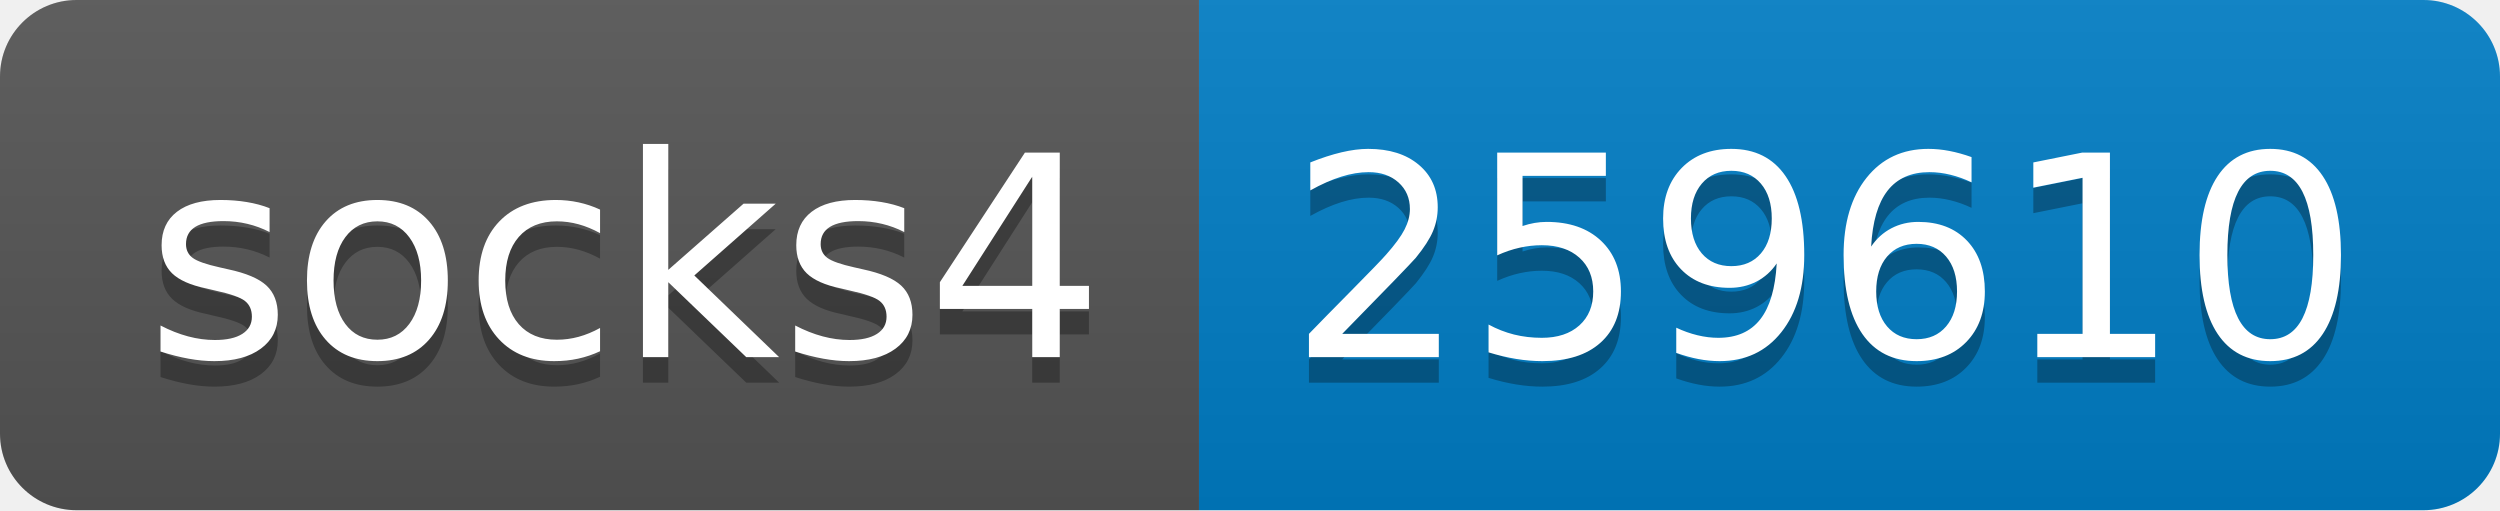
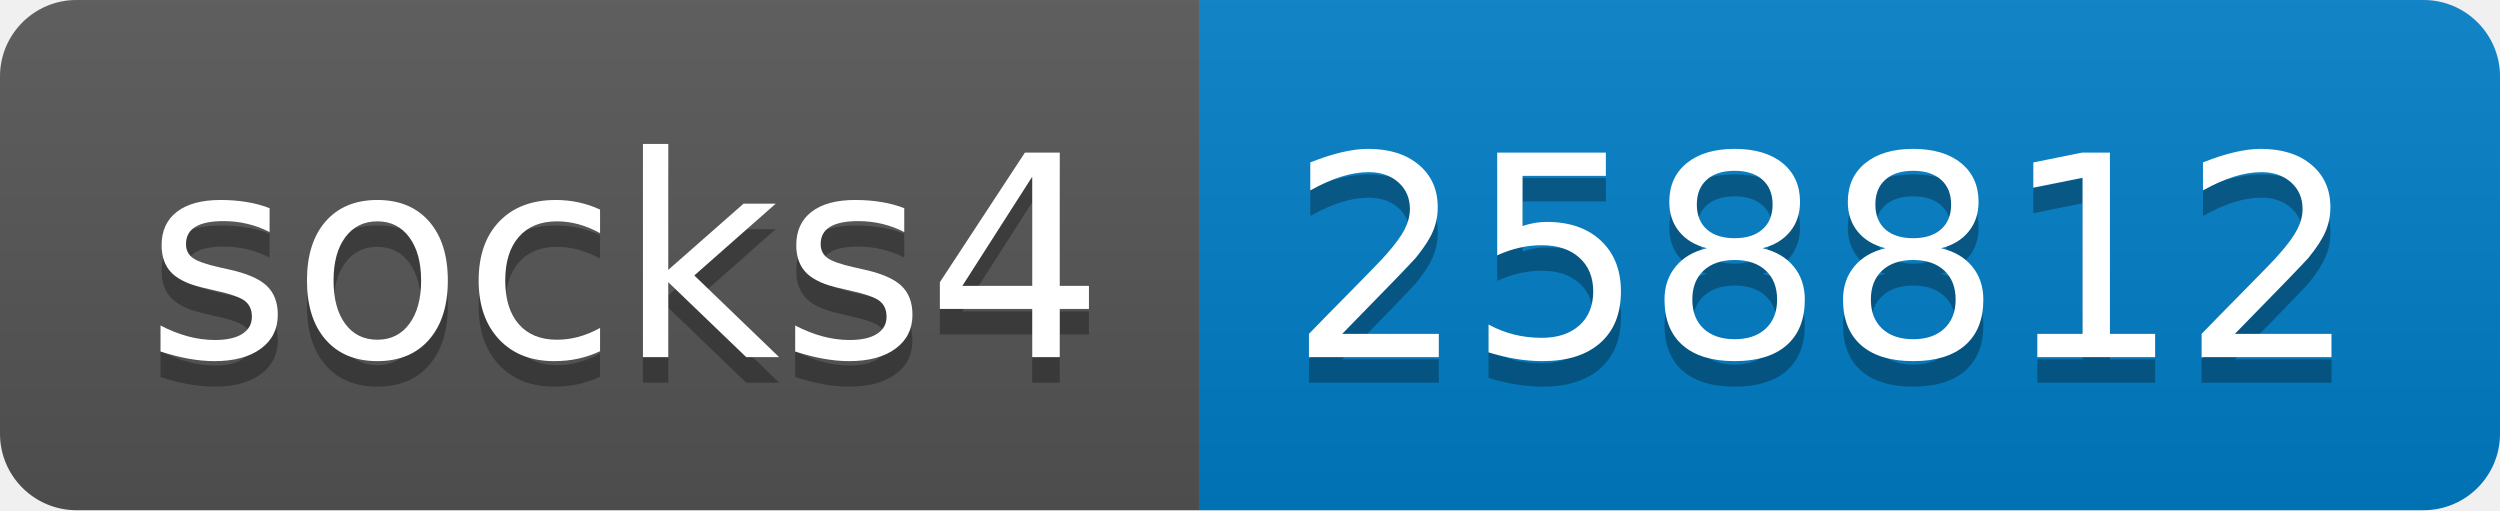
- <svg xmlns="http://www.w3.org/2000/svg" width="98" height="20" role="img" aria-label="socks4: 259610">
+ <svg xmlns="http://www.w3.org/2000/svg" width="98" height="20" role="img" aria-label="socks4: 258812">
  <linearGradient id="s" x2="0" y2="100%">
    <stop offset="0" stop-color="#bbb" stop-opacity=".1" />
    <stop offset="1" stop-opacity=".1" />
  </linearGradient>
  <clipPath id="r">
    <rect width="98" height="20" rx="3" fill="#fff" />
  </clipPath>
  <g clip-path="url(#r)">
    <rect width="47" height="20" fill="#555" />
    <rect x="47" width="51" height="20" fill="#007ec6" />
    <rect width="98" height="20" fill="url(#s)" />
  </g>
  <g fill="#fff" text-anchor="middle" font-family="Verdana,Geneva,DejaVu Sans,sans-serif" text-rendering="geometricPrecision" font-size="110">
    <text aria-hidden="true" x="245" y="150" fill="#010101" fill-opacity=".3" transform="scale(.1)" textLength="370">socks4</text>
    <text x="245" y="140" transform="scale(.1)" fill="#fff" textLength="370">socks4</text>
-     <text aria-hidden="true" x="715" y="150" fill="#010101" fill-opacity=".3" transform="scale(.1)" textLength="410">259610</text>
-     <text x="715" y="140" transform="scale(.1)" fill="#fff" textLength="410">259610</text>
+     <text aria-hidden="true" x="715" y="150" fill="#010101" fill-opacity=".3" transform="scale(.1)" textLength="410">258812</text>
+     <text x="715" y="140" transform="scale(.1)" fill="#fff" textLength="410">258812</text>
  </g>
</svg>
